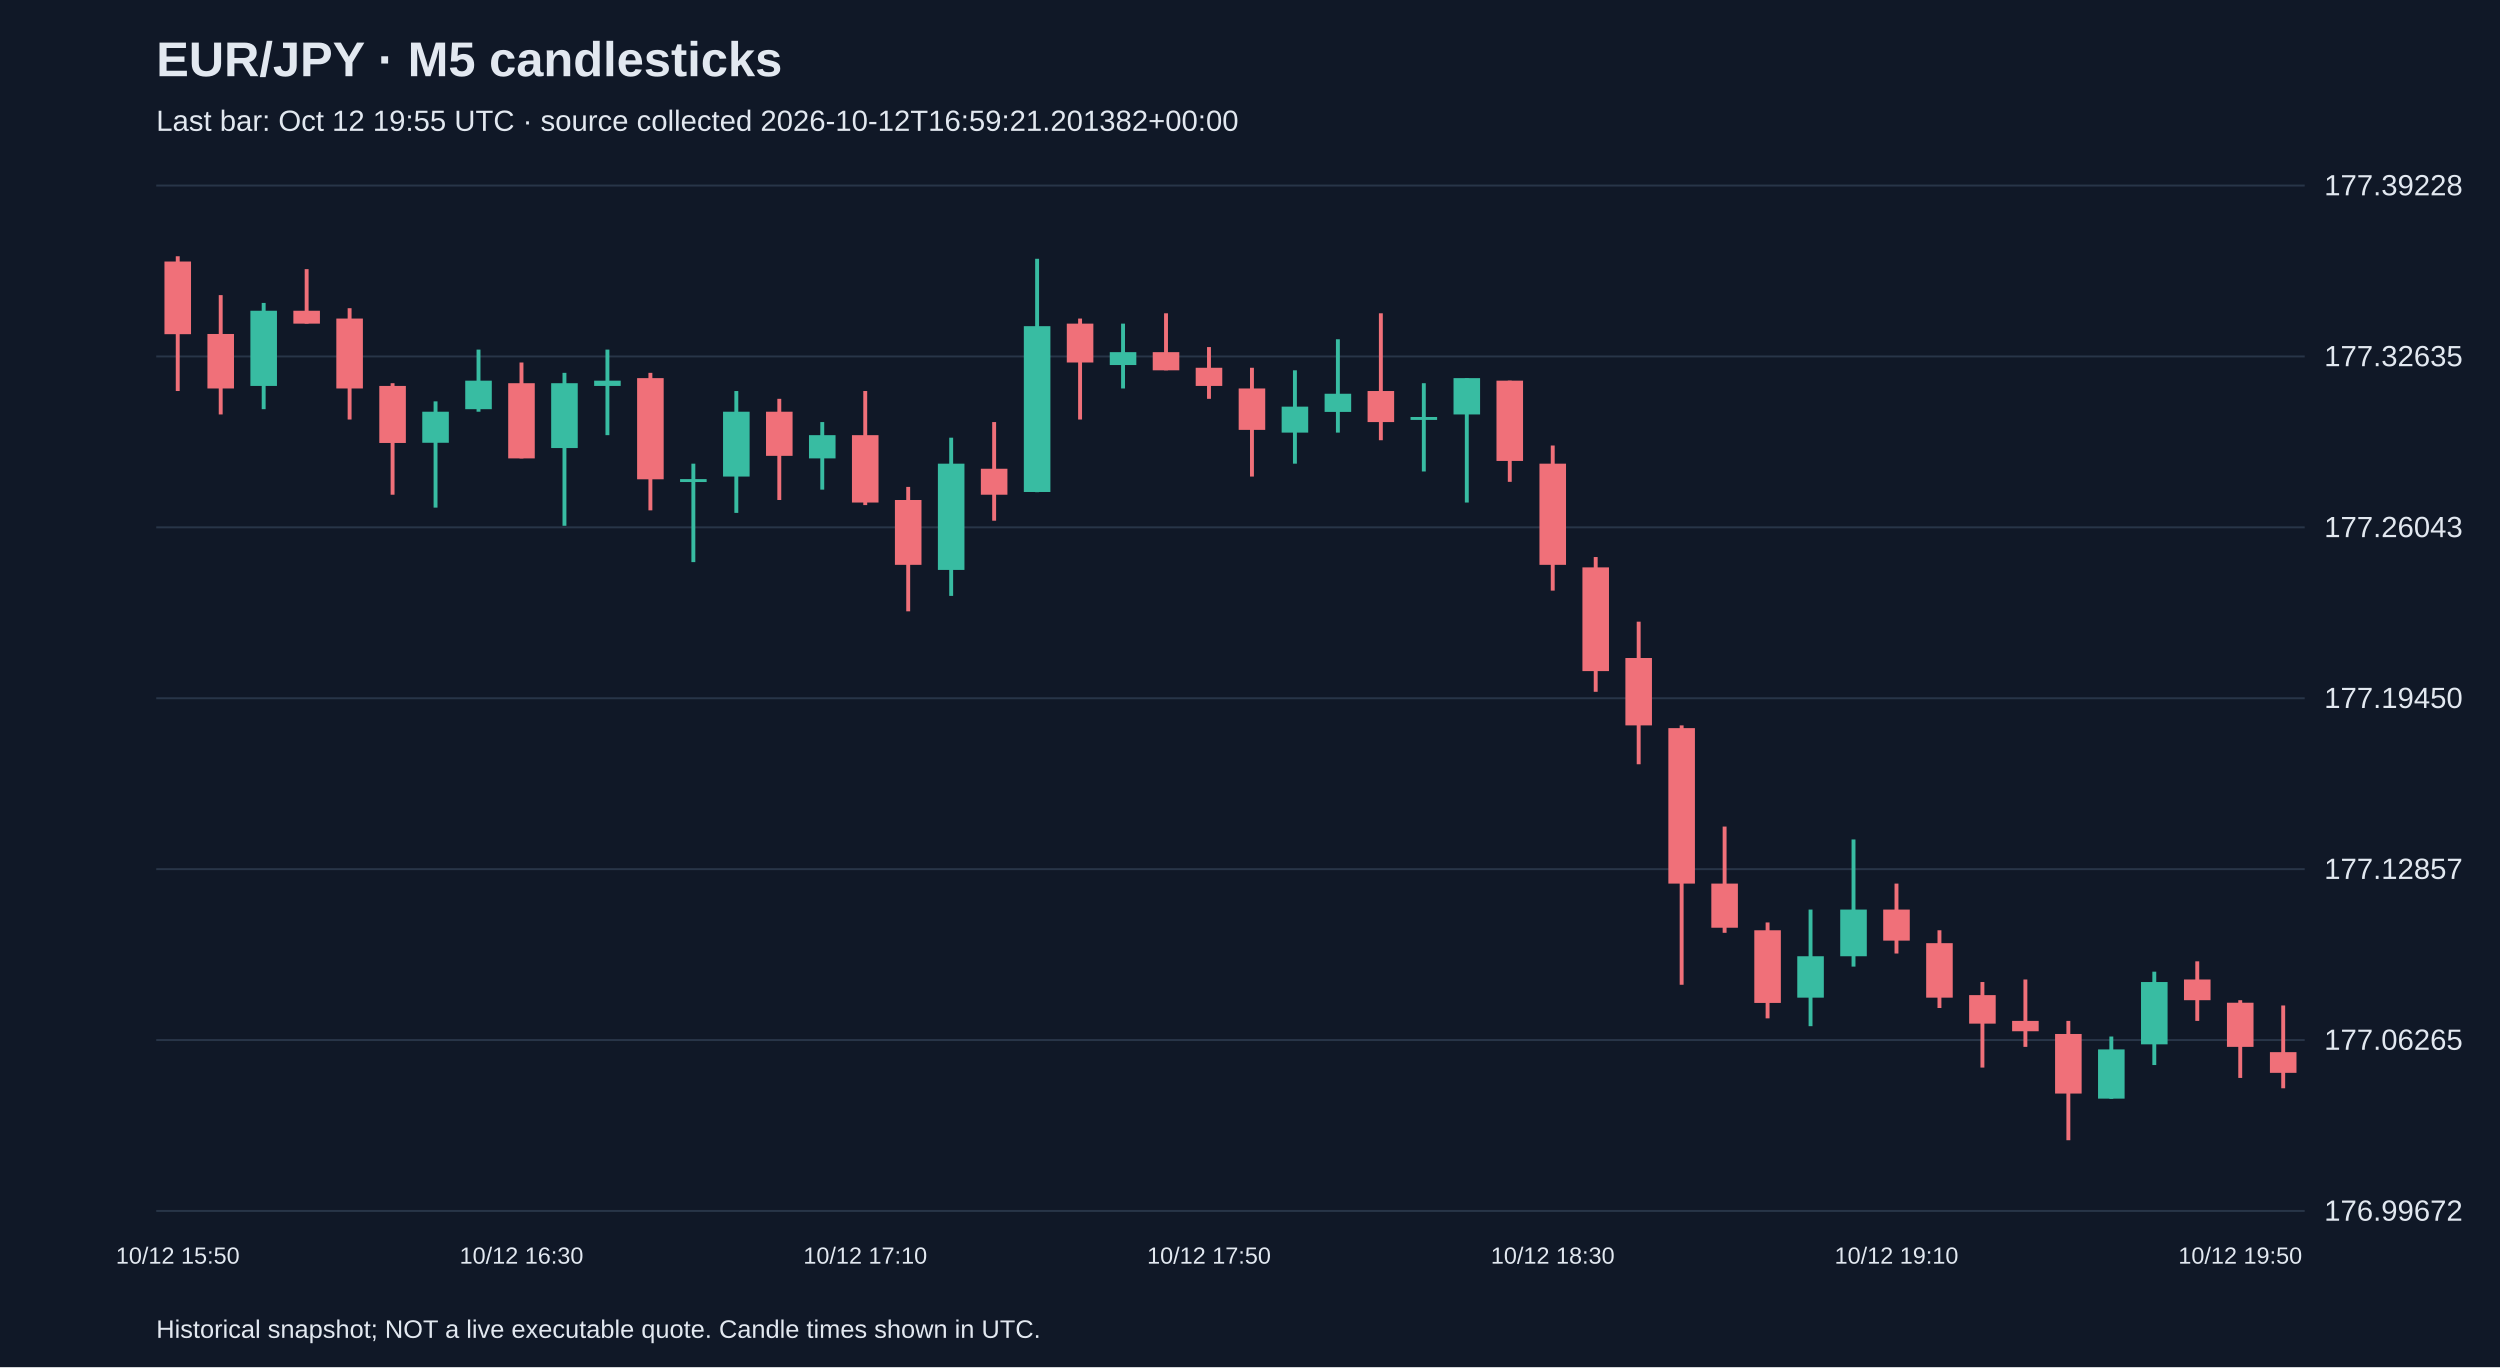
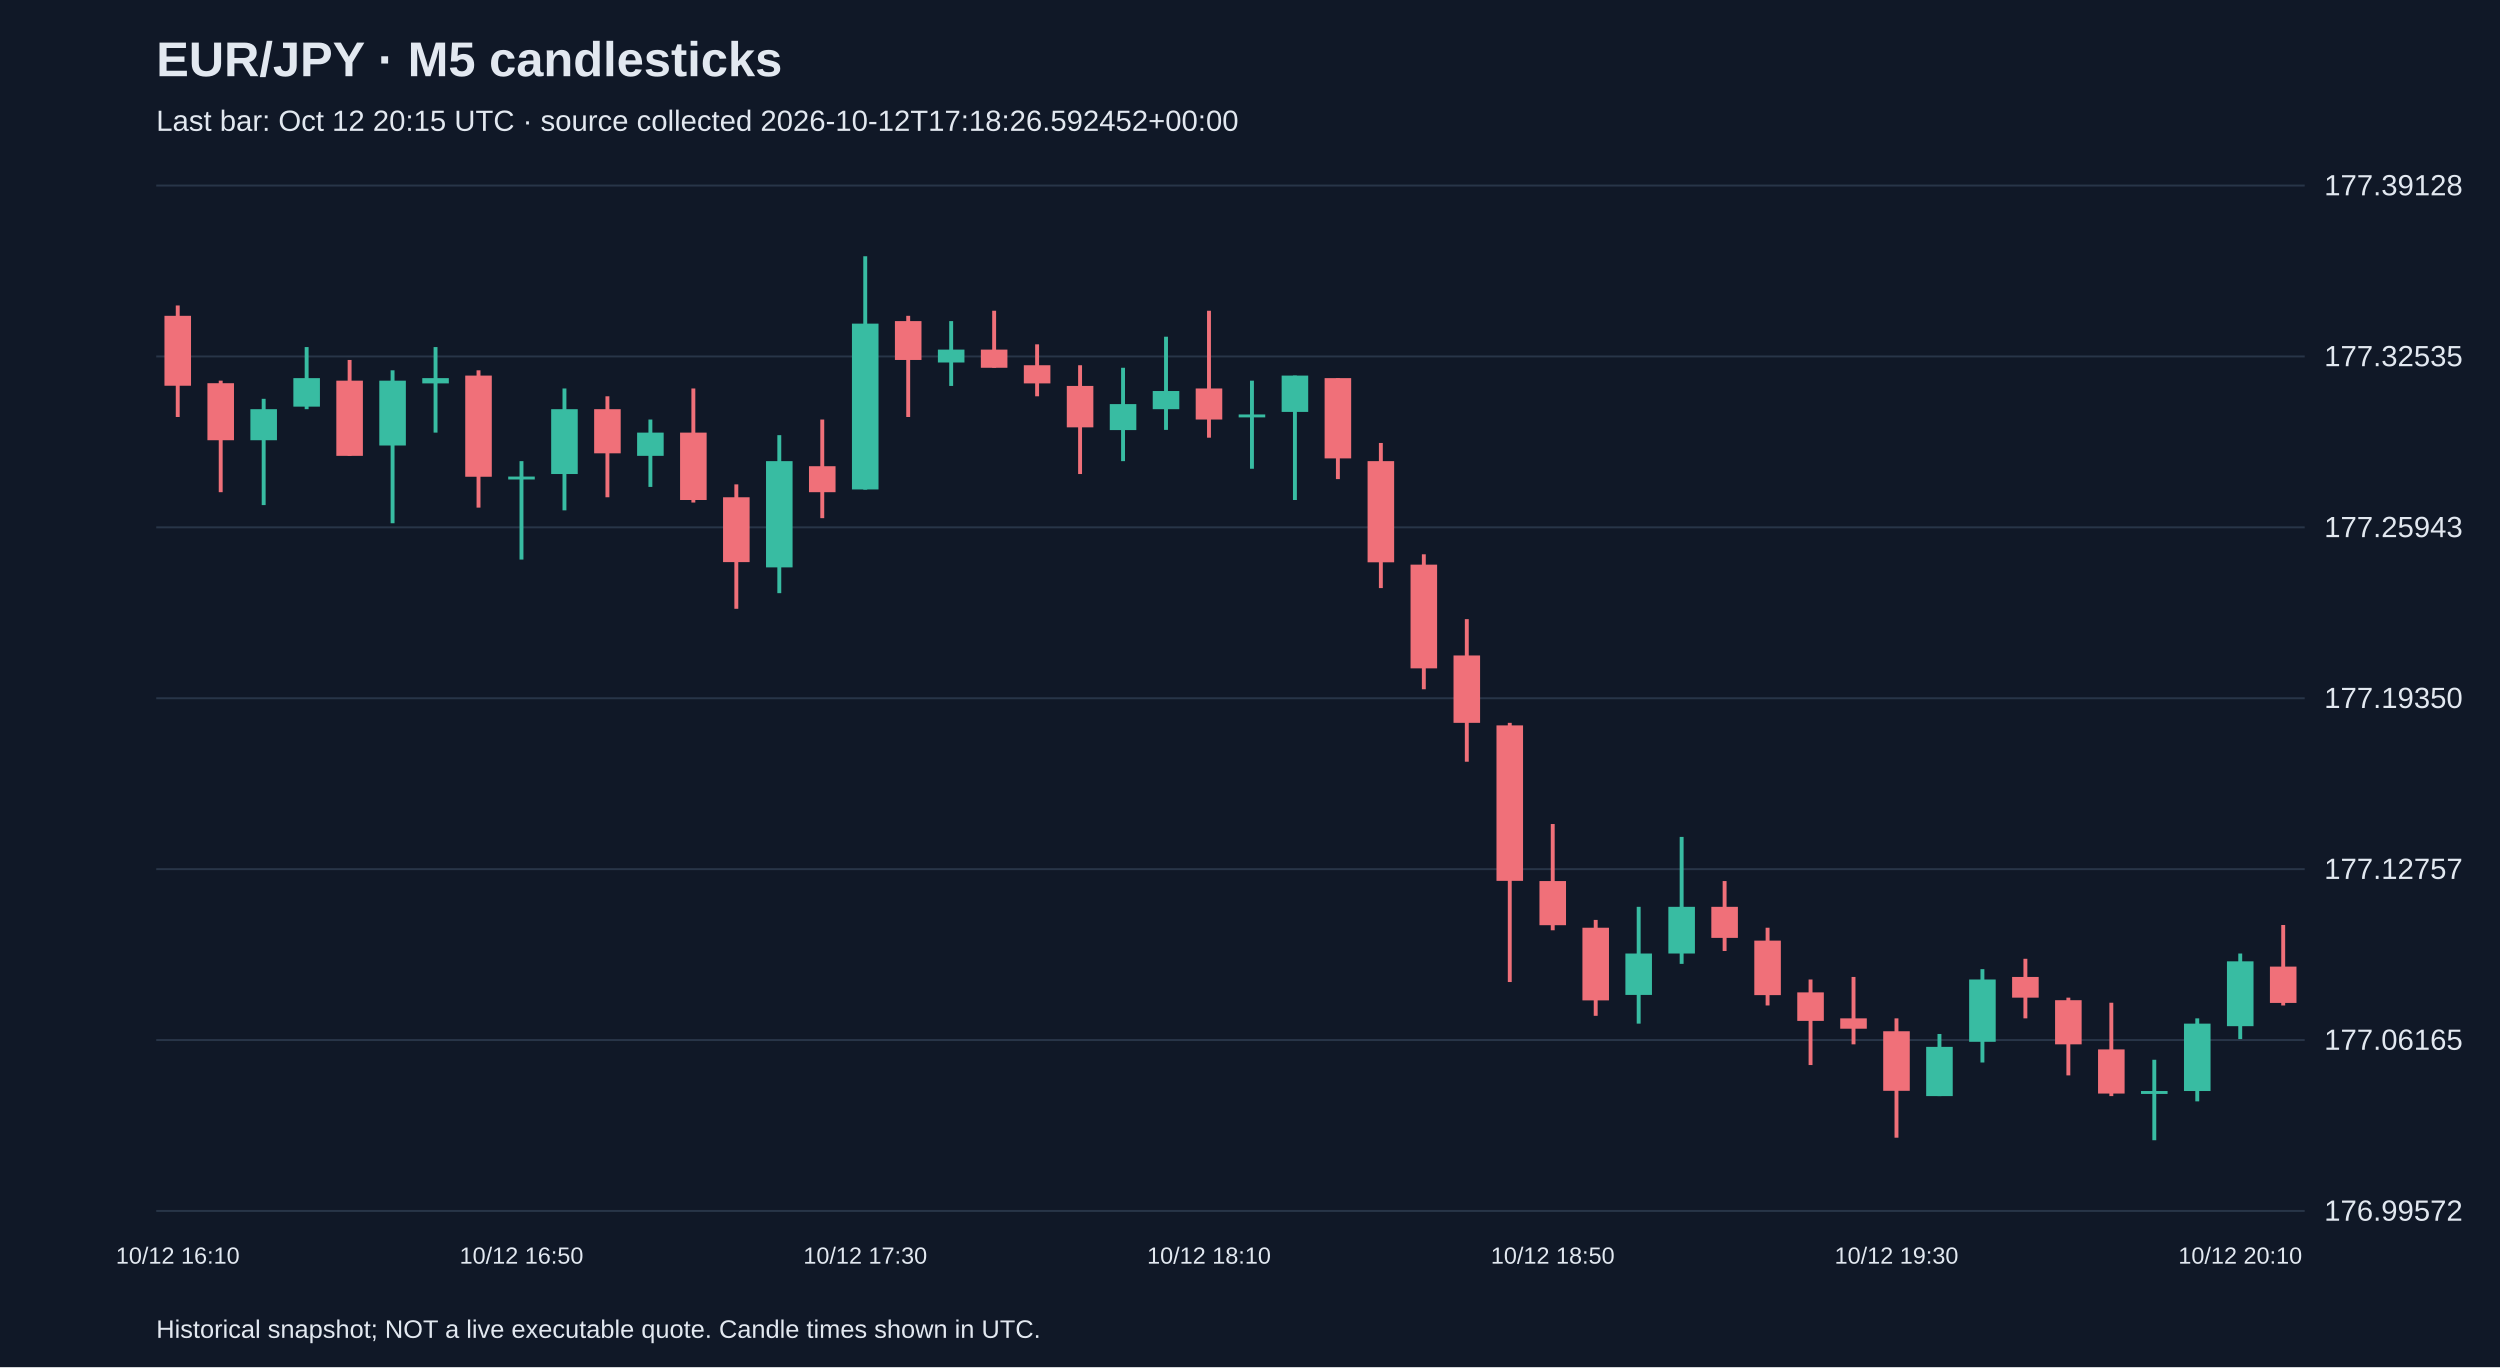
<svg xmlns="http://www.w3.org/2000/svg" viewBox="0 0 1280 700">
  <rect width="100%" height="100%" fill="#101827" />
  <style>text{font-family:Arial,sans-serif;fill:#e2e8f0}</style>
  <text x="80" y="39" font-size="25" font-weight="bold">EUR/JPY · M5 candlesticks</text>
-   <text x="80" y="67" font-size="15" fill="#a6b1c5">Last bar: Oct 12 19:55 UTC · source collected 2026-10-12T16:59:21.201382+00:00</text>
+   <text x="80" y="67" font-size="15" fill="#a6b1c5">Last bar: Oct 12 20:15 UTC · source collected 2026-10-12T17:18:26.592452+00:00</text>
  <line x1="80" y1="620.0" x2="1180" y2="620.0" stroke="#283548" />
-   <text x="1190" y="625.0" font-size="15">176.99672</text>
+   <text x="1190" y="625.0" font-size="15">176.99572</text>
  <line x1="80" y1="532.5" x2="1180" y2="532.5" stroke="#283548" />
-   <text x="1190" y="537.5" font-size="15">177.06265</text>
+   <text x="1190" y="537.5" font-size="15">177.06165</text>
  <line x1="80" y1="445.0" x2="1180" y2="445.0" stroke="#283548" />
-   <text x="1190" y="450.0" font-size="15">177.12857</text>
+   <text x="1190" y="450.0" font-size="15">177.12757</text>
  <line x1="80" y1="357.5" x2="1180" y2="357.5" stroke="#283548" />
-   <text x="1190" y="362.5" font-size="15">177.19450</text>
+   <text x="1190" y="362.5" font-size="15">177.19350</text>
  <line x1="80" y1="270.0" x2="1180" y2="270.0" stroke="#283548" />
-   <text x="1190" y="275.0" font-size="15">177.26043</text>
+   <text x="1190" y="275.0" font-size="15">177.25943</text>
  <line x1="80" y1="182.5" x2="1180" y2="182.5" stroke="#283548" />
-   <text x="1190" y="187.5" font-size="15">177.32635</text>
+   <text x="1190" y="187.5" font-size="15">177.32535</text>
  <line x1="80" y1="95.0" x2="1180" y2="95.0" stroke="#283548" />
-   <text x="1190" y="100.0" font-size="15">177.39228</text>
-   <line x1="91.0" y1="131.2" x2="91.0" y2="200.2" stroke="#f07079" stroke-width="2" />
-   <rect x="84.2" y="133.9" width="13.6" height="37.2" fill="#f07079" />
-   <text x="91.0" y="647" text-anchor="middle" font-size="12">10/12 15:50</text>
-   <line x1="113.0" y1="151.1" x2="113.0" y2="212.2" stroke="#f07079" stroke-width="2" />
-   <rect x="106.2" y="171.0" width="13.6" height="27.9" fill="#f07079" />
-   <line x1="135.0" y1="155.1" x2="135.0" y2="209.5" stroke="#38bca2" stroke-width="2" />
-   <rect x="128.2" y="159.1" width="13.6" height="38.5" fill="#38bca2" />
-   <line x1="157.0" y1="137.8" x2="157.0" y2="165.7" stroke="#f07079" stroke-width="2" />
-   <rect x="150.2" y="159.1" width="13.6" height="6.6" fill="#f07079" />
-   <line x1="179.0" y1="157.8" x2="179.0" y2="214.8" stroke="#f07079" stroke-width="2" />
-   <rect x="172.2" y="163.1" width="13.6" height="35.8" fill="#f07079" />
-   <line x1="201.0" y1="196.2" x2="201.0" y2="253.3" stroke="#f07079" stroke-width="2" />
-   <rect x="194.2" y="197.6" width="13.6" height="29.2" fill="#f07079" />
-   <line x1="223.0" y1="205.5" x2="223.0" y2="259.9" stroke="#38bca2" stroke-width="2" />
-   <rect x="216.2" y="210.8" width="13.6" height="15.9" fill="#38bca2" />
-   <line x1="245.0" y1="179.0" x2="245.0" y2="210.8" stroke="#38bca2" stroke-width="2" />
-   <rect x="238.2" y="194.9" width="13.6" height="14.6" fill="#38bca2" />
-   <line x1="267.0" y1="185.6" x2="267.0" y2="234.7" stroke="#f07079" stroke-width="2" />
-   <rect x="260.2" y="196.2" width="13.6" height="38.5" fill="#f07079" />
-   <text x="267.0" y="647" text-anchor="middle" font-size="12">10/12 16:30</text>
-   <line x1="289.0" y1="190.9" x2="289.0" y2="269.2" stroke="#38bca2" stroke-width="2" />
-   <rect x="282.2" y="196.2" width="13.6" height="33.2" fill="#38bca2" />
-   <line x1="311.0" y1="179.0" x2="311.0" y2="222.8" stroke="#38bca2" stroke-width="2" />
-   <rect x="304.2" y="194.9" width="13.6" height="2.7" fill="#38bca2" />
-   <line x1="333.0" y1="190.9" x2="333.0" y2="261.3" stroke="#f07079" stroke-width="2" />
-   <rect x="326.2" y="193.6" width="13.6" height="51.8" fill="#f07079" />
-   <line x1="355.0" y1="237.4" x2="355.0" y2="287.8" stroke="#38bca2" stroke-width="2" />
-   <rect x="348.2" y="245.3" width="13.6" height="1.5" fill="#38bca2" />
-   <line x1="377.0" y1="200.2" x2="377.0" y2="262.6" stroke="#38bca2" stroke-width="2" />
-   <rect x="370.2" y="210.8" width="13.6" height="33.2" fill="#38bca2" />
-   <line x1="399.0" y1="204.2" x2="399.0" y2="256.0" stroke="#f07079" stroke-width="2" />
-   <rect x="392.2" y="210.8" width="13.6" height="22.6" fill="#f07079" />
-   <line x1="421.0" y1="216.1" x2="421.0" y2="250.7" stroke="#38bca2" stroke-width="2" />
-   <rect x="414.2" y="222.8" width="13.6" height="11.9" fill="#38bca2" />
-   <line x1="443.0" y1="200.2" x2="443.0" y2="258.6" stroke="#f07079" stroke-width="2" />
-   <rect x="436.2" y="222.8" width="13.6" height="34.5" fill="#f07079" />
-   <text x="443.0" y="647" text-anchor="middle" font-size="12">10/12 17:10</text>
-   <line x1="465.0" y1="249.3" x2="465.0" y2="313.0" stroke="#f07079" stroke-width="2" />
-   <rect x="458.2" y="256.0" width="13.6" height="33.2" fill="#f07079" />
-   <line x1="487.0" y1="224.1" x2="487.0" y2="305.1" stroke="#38bca2" stroke-width="2" />
-   <rect x="480.2" y="237.4" width="13.6" height="54.4" fill="#38bca2" />
-   <line x1="509.0" y1="216.1" x2="509.0" y2="266.6" stroke="#f07079" stroke-width="2" />
-   <rect x="502.2" y="240.0" width="13.6" height="13.3" fill="#f07079" />
-   <line x1="531.0" y1="132.5" x2="531.0" y2="252.0" stroke="#38bca2" stroke-width="2" />
-   <rect x="524.2" y="167.0" width="13.6" height="84.9" fill="#38bca2" />
-   <line x1="553.0" y1="163.1" x2="553.0" y2="214.8" stroke="#f07079" stroke-width="2" />
-   <rect x="546.2" y="165.7" width="13.6" height="19.9" fill="#f07079" />
-   <line x1="575.0" y1="165.7" x2="575.0" y2="198.9" stroke="#38bca2" stroke-width="2" />
-   <rect x="568.2" y="180.3" width="13.6" height="6.6" fill="#38bca2" />
-   <line x1="597.0" y1="160.4" x2="597.0" y2="189.6" stroke="#f07079" stroke-width="2" />
-   <rect x="590.2" y="180.3" width="13.6" height="9.3" fill="#f07079" />
-   <line x1="619.0" y1="177.7" x2="619.0" y2="204.2" stroke="#f07079" stroke-width="2" />
-   <rect x="612.2" y="188.3" width="13.6" height="9.3" fill="#f07079" />
-   <text x="619.0" y="647" text-anchor="middle" font-size="12">10/12 17:50</text>
-   <line x1="641.0" y1="188.3" x2="641.0" y2="244.0" stroke="#f07079" stroke-width="2" />
-   <rect x="634.2" y="198.9" width="13.6" height="21.2" fill="#f07079" />
-   <line x1="663.0" y1="189.6" x2="663.0" y2="237.4" stroke="#38bca2" stroke-width="2" />
-   <rect x="656.2" y="208.2" width="13.6" height="13.3" fill="#38bca2" />
-   <line x1="685.0" y1="173.7" x2="685.0" y2="221.5" stroke="#38bca2" stroke-width="2" />
-   <rect x="678.2" y="201.6" width="13.6" height="9.3" fill="#38bca2" />
-   <line x1="707.0" y1="160.4" x2="707.0" y2="225.4" stroke="#f07079" stroke-width="2" />
-   <rect x="700.2" y="200.2" width="13.6" height="15.9" fill="#f07079" />
-   <line x1="729.0" y1="196.2" x2="729.0" y2="241.4" stroke="#38bca2" stroke-width="2" />
-   <rect x="722.2" y="213.5" width="13.6" height="1.5" fill="#38bca2" />
-   <line x1="751.0" y1="193.6" x2="751.0" y2="257.3" stroke="#38bca2" stroke-width="2" />
-   <rect x="744.2" y="193.6" width="13.6" height="18.6" fill="#38bca2" />
-   <line x1="773.0" y1="194.9" x2="773.0" y2="246.7" stroke="#f07079" stroke-width="2" />
-   <rect x="766.2" y="194.9" width="13.6" height="41.1" fill="#f07079" />
-   <line x1="795.0" y1="228.1" x2="795.0" y2="302.4" stroke="#f07079" stroke-width="2" />
-   <rect x="788.2" y="237.4" width="13.6" height="51.8" fill="#f07079" />
-   <text x="795.0" y="647" text-anchor="middle" font-size="12">10/12 18:30</text>
-   <line x1="817.0" y1="285.2" x2="817.0" y2="354.2" stroke="#f07079" stroke-width="2" />
-   <rect x="810.2" y="290.5" width="13.6" height="53.1" fill="#f07079" />
-   <line x1="839.0" y1="318.3" x2="839.0" y2="391.3" stroke="#f07079" stroke-width="2" />
-   <rect x="832.2" y="336.9" width="13.6" height="34.5" fill="#f07079" />
-   <line x1="861.0" y1="371.4" x2="861.0" y2="504.2" stroke="#f07079" stroke-width="2" />
-   <rect x="854.2" y="372.8" width="13.6" height="79.6" fill="#f07079" />
-   <line x1="883.0" y1="423.2" x2="883.0" y2="477.6" stroke="#f07079" stroke-width="2" />
-   <rect x="876.2" y="452.4" width="13.6" height="22.6" fill="#f07079" />
-   <line x1="905.0" y1="472.3" x2="905.0" y2="521.4" stroke="#f07079" stroke-width="2" />
-   <rect x="898.2" y="476.3" width="13.6" height="37.2" fill="#f07079" />
-   <line x1="927.0" y1="465.7" x2="927.0" y2="525.4" stroke="#38bca2" stroke-width="2" />
-   <rect x="920.2" y="489.6" width="13.6" height="21.2" fill="#38bca2" />
-   <line x1="949.0" y1="429.8" x2="949.0" y2="494.9" stroke="#38bca2" stroke-width="2" />
-   <rect x="942.2" y="465.7" width="13.6" height="23.9" fill="#38bca2" />
-   <line x1="971.0" y1="452.4" x2="971.0" y2="488.2" stroke="#f07079" stroke-width="2" />
-   <rect x="964.2" y="465.7" width="13.6" height="15.9" fill="#f07079" />
-   <text x="971.0" y="647" text-anchor="middle" font-size="12">10/12 19:10</text>
-   <line x1="993.0" y1="476.3" x2="993.0" y2="516.1" stroke="#f07079" stroke-width="2" />
-   <rect x="986.2" y="482.9" width="13.6" height="27.9" fill="#f07079" />
-   <line x1="1015.0" y1="502.8" x2="1015.0" y2="546.6" stroke="#f07079" stroke-width="2" />
-   <rect x="1008.2" y="509.5" width="13.6" height="14.6" fill="#f07079" />
-   <line x1="1037.0" y1="501.5" x2="1037.0" y2="536.0" stroke="#f07079" stroke-width="2" />
-   <rect x="1030.2" y="522.7" width="13.6" height="5.3" fill="#f07079" />
-   <line x1="1059.0" y1="522.7" x2="1059.0" y2="583.8" stroke="#f07079" stroke-width="2" />
-   <rect x="1052.2" y="529.4" width="13.6" height="30.5" fill="#f07079" />
-   <line x1="1081.0" y1="530.7" x2="1081.0" y2="562.6" stroke="#38bca2" stroke-width="2" />
-   <rect x="1074.2" y="537.3" width="13.6" height="25.2" fill="#38bca2" />
-   <line x1="1103.0" y1="497.5" x2="1103.0" y2="545.3" stroke="#38bca2" stroke-width="2" />
-   <rect x="1096.2" y="502.8" width="13.6" height="31.9" fill="#38bca2" />
-   <line x1="1125.0" y1="492.2" x2="1125.0" y2="522.7" stroke="#f07079" stroke-width="2" />
-   <rect x="1118.2" y="501.5" width="13.6" height="10.6" fill="#f07079" />
-   <line x1="1147.0" y1="512.1" x2="1147.0" y2="551.9" stroke="#f07079" stroke-width="2" />
-   <rect x="1140.2" y="513.4" width="13.6" height="22.6" fill="#f07079" />
-   <text x="1147.0" y="647" text-anchor="middle" font-size="12">10/12 19:50</text>
-   <line x1="1169.0" y1="514.8" x2="1169.0" y2="557.2" stroke="#f07079" stroke-width="2" />
-   <rect x="1162.2" y="538.7" width="13.6" height="10.6" fill="#f07079" />
+   <text x="1190" y="100.0" font-size="15">177.39128</text>
+   <line x1="91.0" y1="156.4" x2="91.0" y2="213.5" stroke="#f07079" stroke-width="2" />
+   <rect x="84.2" y="161.7" width="13.6" height="35.8" fill="#f07079" />
+   <text x="91.0" y="647" text-anchor="middle" font-size="12">10/12 16:10</text>
+   <line x1="113.0" y1="194.9" x2="113.0" y2="252.0" stroke="#f07079" stroke-width="2" />
+   <rect x="106.2" y="196.2" width="13.6" height="29.2" fill="#f07079" />
+   <line x1="135.0" y1="204.2" x2="135.0" y2="258.6" stroke="#38bca2" stroke-width="2" />
+   <rect x="128.2" y="209.5" width="13.6" height="15.9" fill="#38bca2" />
+   <line x1="157.0" y1="177.7" x2="157.0" y2="209.5" stroke="#38bca2" stroke-width="2" />
+   <rect x="150.2" y="193.6" width="13.6" height="14.6" fill="#38bca2" />
+   <line x1="179.0" y1="184.3" x2="179.0" y2="233.4" stroke="#f07079" stroke-width="2" />
+   <rect x="172.2" y="194.9" width="13.6" height="38.5" fill="#f07079" />
+   <line x1="201.0" y1="189.6" x2="201.0" y2="267.9" stroke="#38bca2" stroke-width="2" />
+   <rect x="194.2" y="194.9" width="13.6" height="33.2" fill="#38bca2" />
+   <line x1="223.0" y1="177.7" x2="223.0" y2="221.5" stroke="#38bca2" stroke-width="2" />
+   <rect x="216.2" y="193.6" width="13.6" height="2.7" fill="#38bca2" />
+   <line x1="245.0" y1="189.6" x2="245.0" y2="259.9" stroke="#f07079" stroke-width="2" />
+   <rect x="238.2" y="192.3" width="13.6" height="51.8" fill="#f07079" />
+   <line x1="267.0" y1="236.1" x2="267.0" y2="286.5" stroke="#38bca2" stroke-width="2" />
+   <rect x="260.2" y="244.0" width="13.6" height="1.5" fill="#38bca2" />
+   <text x="267.0" y="647" text-anchor="middle" font-size="12">10/12 16:50</text>
+   <line x1="289.0" y1="198.9" x2="289.0" y2="261.3" stroke="#38bca2" stroke-width="2" />
+   <rect x="282.2" y="209.5" width="13.6" height="33.2" fill="#38bca2" />
+   <line x1="311.0" y1="202.9" x2="311.0" y2="254.6" stroke="#f07079" stroke-width="2" />
+   <rect x="304.2" y="209.5" width="13.6" height="22.6" fill="#f07079" />
+   <line x1="333.0" y1="214.8" x2="333.0" y2="249.3" stroke="#38bca2" stroke-width="2" />
+   <rect x="326.2" y="221.5" width="13.6" height="11.9" fill="#38bca2" />
+   <line x1="355.0" y1="198.9" x2="355.0" y2="257.3" stroke="#f07079" stroke-width="2" />
+   <rect x="348.2" y="221.5" width="13.6" height="34.5" fill="#f07079" />
+   <line x1="377.0" y1="248.0" x2="377.0" y2="311.7" stroke="#f07079" stroke-width="2" />
+   <rect x="370.2" y="254.6" width="13.6" height="33.2" fill="#f07079" />
+   <line x1="399.0" y1="222.8" x2="399.0" y2="303.7" stroke="#38bca2" stroke-width="2" />
+   <rect x="392.2" y="236.1" width="13.6" height="54.4" fill="#38bca2" />
+   <line x1="421.0" y1="214.8" x2="421.0" y2="265.3" stroke="#f07079" stroke-width="2" />
+   <rect x="414.2" y="238.7" width="13.6" height="13.3" fill="#f07079" />
+   <line x1="443.0" y1="131.2" x2="443.0" y2="250.7" stroke="#38bca2" stroke-width="2" />
+   <rect x="436.2" y="165.7" width="13.6" height="84.9" fill="#38bca2" />
+   <text x="443.0" y="647" text-anchor="middle" font-size="12">10/12 17:30</text>
+   <line x1="465.0" y1="161.7" x2="465.0" y2="213.5" stroke="#f07079" stroke-width="2" />
+   <rect x="458.2" y="164.4" width="13.6" height="19.9" fill="#f07079" />
+   <line x1="487.0" y1="164.4" x2="487.0" y2="197.6" stroke="#38bca2" stroke-width="2" />
+   <rect x="480.2" y="179.0" width="13.6" height="6.6" fill="#38bca2" />
+   <line x1="509.0" y1="159.1" x2="509.0" y2="188.3" stroke="#f07079" stroke-width="2" />
+   <rect x="502.2" y="179.0" width="13.6" height="9.3" fill="#f07079" />
+   <line x1="531.0" y1="176.3" x2="531.0" y2="202.9" stroke="#f07079" stroke-width="2" />
+   <rect x="524.2" y="187.0" width="13.6" height="9.3" fill="#f07079" />
+   <line x1="553.0" y1="187.0" x2="553.0" y2="242.7" stroke="#f07079" stroke-width="2" />
+   <rect x="546.2" y="197.6" width="13.6" height="21.2" fill="#f07079" />
+   <line x1="575.0" y1="188.3" x2="575.0" y2="236.1" stroke="#38bca2" stroke-width="2" />
+   <rect x="568.2" y="206.9" width="13.6" height="13.3" fill="#38bca2" />
+   <line x1="597.0" y1="172.4" x2="597.0" y2="220.1" stroke="#38bca2" stroke-width="2" />
+   <rect x="590.2" y="200.2" width="13.6" height="9.3" fill="#38bca2" />
+   <line x1="619.0" y1="159.1" x2="619.0" y2="224.1" stroke="#f07079" stroke-width="2" />
+   <rect x="612.2" y="198.9" width="13.6" height="15.9" fill="#f07079" />
+   <text x="619.0" y="647" text-anchor="middle" font-size="12">10/12 18:10</text>
+   <line x1="641.0" y1="194.9" x2="641.0" y2="240.0" stroke="#38bca2" stroke-width="2" />
+   <rect x="634.2" y="212.2" width="13.6" height="1.5" fill="#38bca2" />
+   <line x1="663.0" y1="192.3" x2="663.0" y2="256.0" stroke="#38bca2" stroke-width="2" />
+   <rect x="656.2" y="192.3" width="13.6" height="18.6" fill="#38bca2" />
+   <line x1="685.0" y1="193.6" x2="685.0" y2="245.3" stroke="#f07079" stroke-width="2" />
+   <rect x="678.2" y="193.6" width="13.6" height="41.1" fill="#f07079" />
+   <line x1="707.0" y1="226.8" x2="707.0" y2="301.1" stroke="#f07079" stroke-width="2" />
+   <rect x="700.2" y="236.1" width="13.6" height="51.8" fill="#f07079" />
+   <line x1="729.0" y1="283.8" x2="729.0" y2="352.9" stroke="#f07079" stroke-width="2" />
+   <rect x="722.2" y="289.1" width="13.6" height="53.1" fill="#f07079" />
+   <line x1="751.0" y1="317.0" x2="751.0" y2="390.0" stroke="#f07079" stroke-width="2" />
+   <rect x="744.2" y="335.6" width="13.6" height="34.5" fill="#f07079" />
+   <line x1="773.0" y1="370.1" x2="773.0" y2="502.8" stroke="#f07079" stroke-width="2" />
+   <rect x="766.2" y="371.4" width="13.6" height="79.6" fill="#f07079" />
+   <line x1="795.0" y1="421.9" x2="795.0" y2="476.3" stroke="#f07079" stroke-width="2" />
+   <rect x="788.2" y="451.1" width="13.6" height="22.6" fill="#f07079" />
+   <text x="795.0" y="647" text-anchor="middle" font-size="12">10/12 18:50</text>
+   <line x1="817.0" y1="471.0" x2="817.0" y2="520.1" stroke="#f07079" stroke-width="2" />
+   <rect x="810.2" y="475.0" width="13.6" height="37.2" fill="#f07079" />
+   <line x1="839.0" y1="464.3" x2="839.0" y2="524.1" stroke="#38bca2" stroke-width="2" />
+   <rect x="832.2" y="488.2" width="13.6" height="21.2" fill="#38bca2" />
+   <line x1="861.0" y1="428.5" x2="861.0" y2="493.5" stroke="#38bca2" stroke-width="2" />
+   <rect x="854.2" y="464.3" width="13.6" height="23.9" fill="#38bca2" />
+   <line x1="883.0" y1="451.1" x2="883.0" y2="486.9" stroke="#f07079" stroke-width="2" />
+   <rect x="876.2" y="464.3" width="13.6" height="15.9" fill="#f07079" />
+   <line x1="905.0" y1="475.0" x2="905.0" y2="514.8" stroke="#f07079" stroke-width="2" />
+   <rect x="898.2" y="481.6" width="13.6" height="27.9" fill="#f07079" />
+   <line x1="927.0" y1="501.5" x2="927.0" y2="545.3" stroke="#f07079" stroke-width="2" />
+   <rect x="920.2" y="508.1" width="13.6" height="14.6" fill="#f07079" />
+   <line x1="949.0" y1="500.2" x2="949.0" y2="534.7" stroke="#f07079" stroke-width="2" />
+   <rect x="942.2" y="521.4" width="13.6" height="5.3" fill="#f07079" />
+   <line x1="971.0" y1="521.4" x2="971.0" y2="582.5" stroke="#f07079" stroke-width="2" />
+   <rect x="964.2" y="528.0" width="13.6" height="30.5" fill="#f07079" />
+   <text x="971.0" y="647" text-anchor="middle" font-size="12">10/12 19:30</text>
+   <line x1="993.0" y1="529.4" x2="993.0" y2="561.2" stroke="#38bca2" stroke-width="2" />
+   <rect x="986.2" y="536.0" width="13.6" height="25.2" fill="#38bca2" />
+   <line x1="1015.0" y1="496.2" x2="1015.0" y2="544.0" stroke="#38bca2" stroke-width="2" />
+   <rect x="1008.2" y="501.5" width="13.6" height="31.9" fill="#38bca2" />
+   <line x1="1037.0" y1="490.9" x2="1037.0" y2="521.4" stroke="#f07079" stroke-width="2" />
+   <rect x="1030.2" y="500.2" width="13.6" height="10.6" fill="#f07079" />
+   <line x1="1059.0" y1="510.8" x2="1059.0" y2="550.6" stroke="#f07079" stroke-width="2" />
+   <rect x="1052.2" y="512.1" width="13.6" height="22.6" fill="#f07079" />
+   <line x1="1081.0" y1="513.4" x2="1081.0" y2="561.2" stroke="#f07079" stroke-width="2" />
+   <rect x="1074.2" y="537.3" width="13.6" height="22.6" fill="#f07079" />
+   <line x1="1103.0" y1="542.6" x2="1103.0" y2="583.8" stroke="#38bca2" stroke-width="2" />
+   <rect x="1096.2" y="558.6" width="13.6" height="1.5" fill="#38bca2" />
+   <line x1="1125.0" y1="521.4" x2="1125.0" y2="563.9" stroke="#38bca2" stroke-width="2" />
+   <rect x="1118.2" y="524.1" width="13.6" height="34.5" fill="#38bca2" />
+   <line x1="1147.0" y1="488.2" x2="1147.0" y2="532.0" stroke="#38bca2" stroke-width="2" />
+   <rect x="1140.2" y="492.2" width="13.6" height="33.2" fill="#38bca2" />
+   <text x="1147.0" y="647" text-anchor="middle" font-size="12">10/12 20:10</text>
+   <line x1="1169.0" y1="473.6" x2="1169.0" y2="514.8" stroke="#f07079" stroke-width="2" />
+   <rect x="1162.2" y="494.9" width="13.6" height="18.6" fill="#f07079" />
  <text x="80" y="685" font-size="13">Historical snapshot; NOT a live executable quote. Candle times shown in UTC.</text>
</svg>
